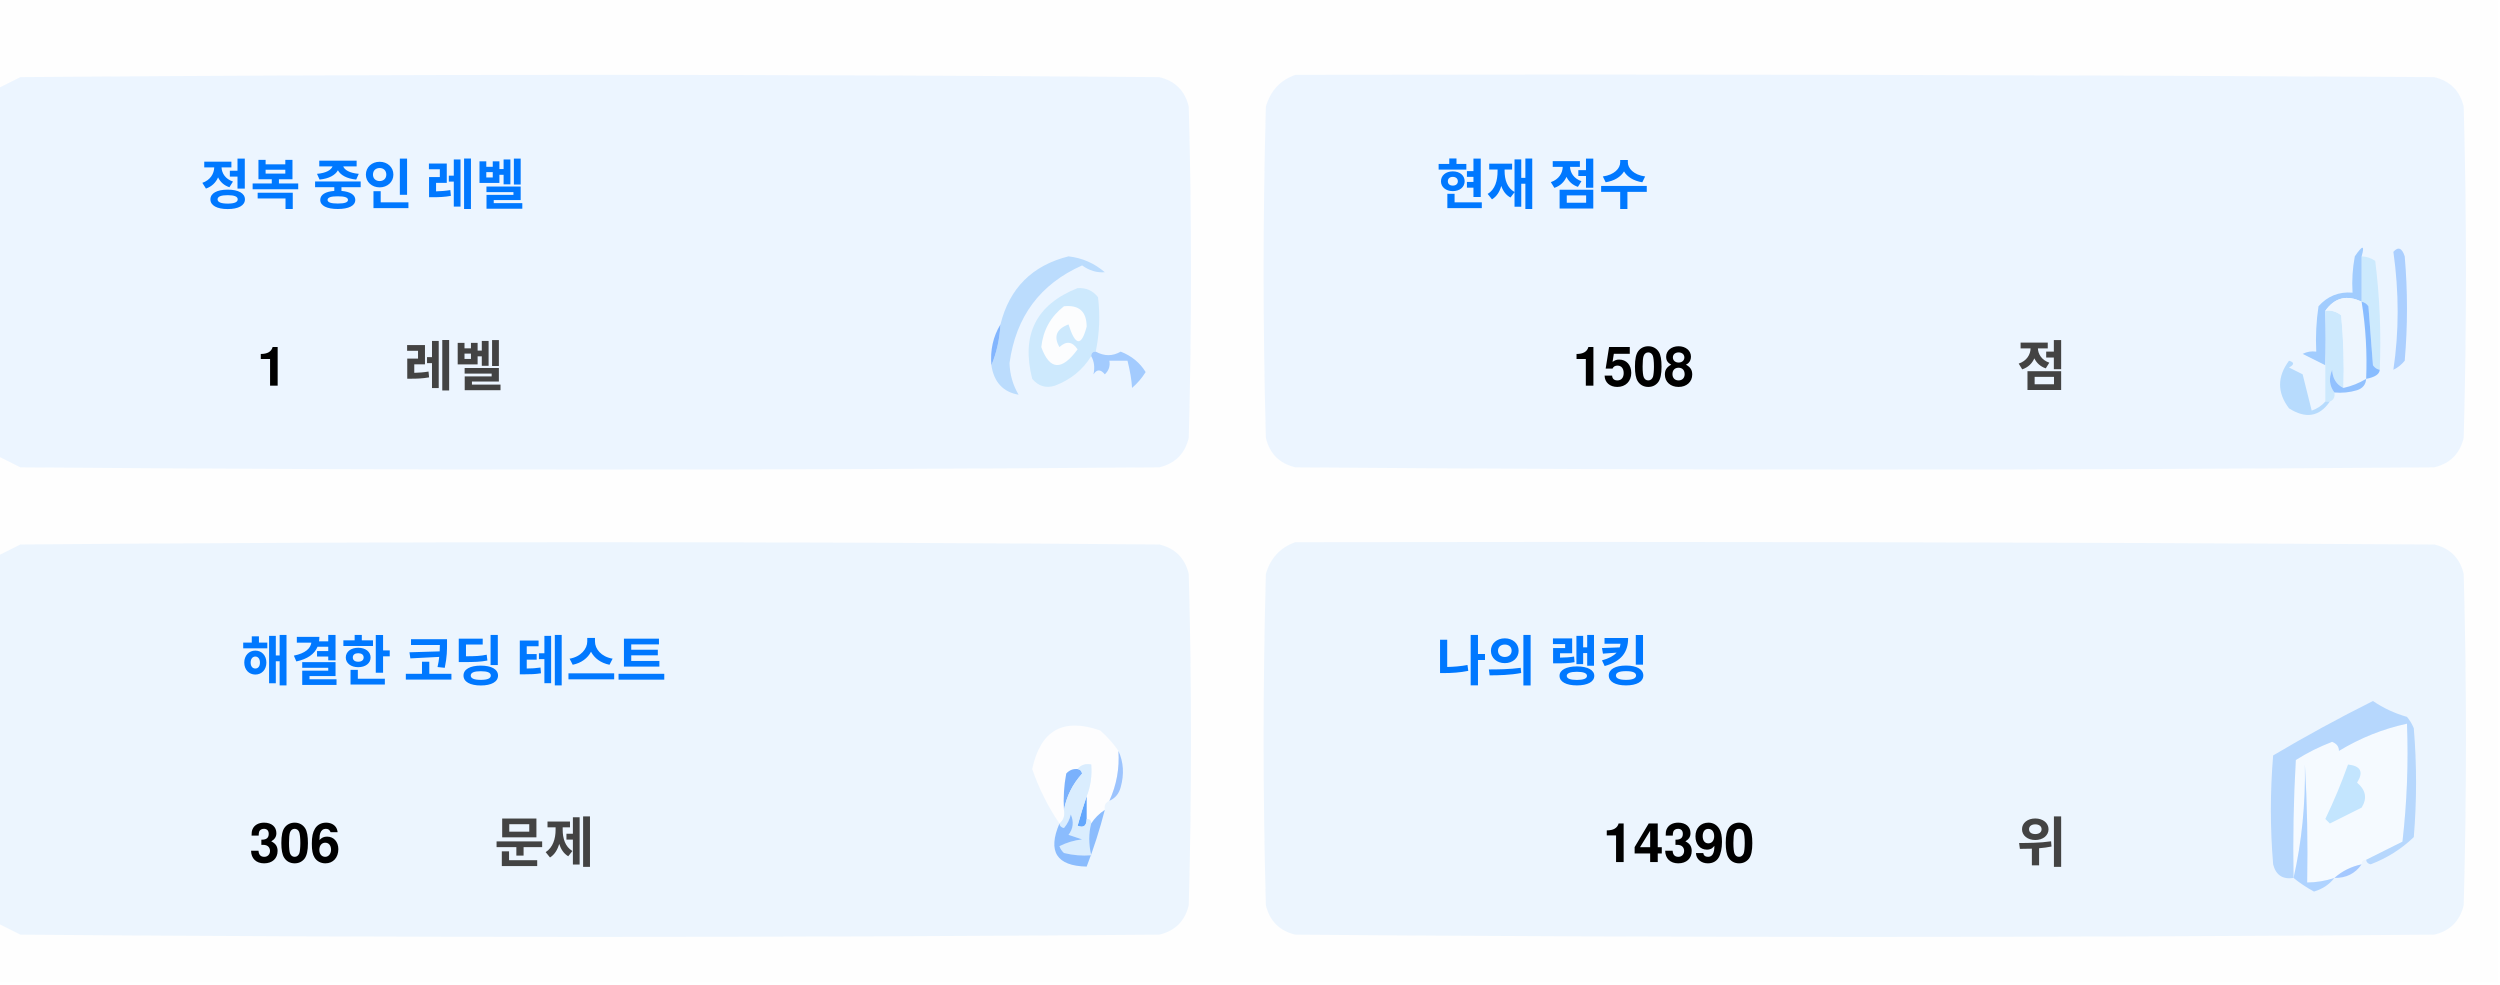
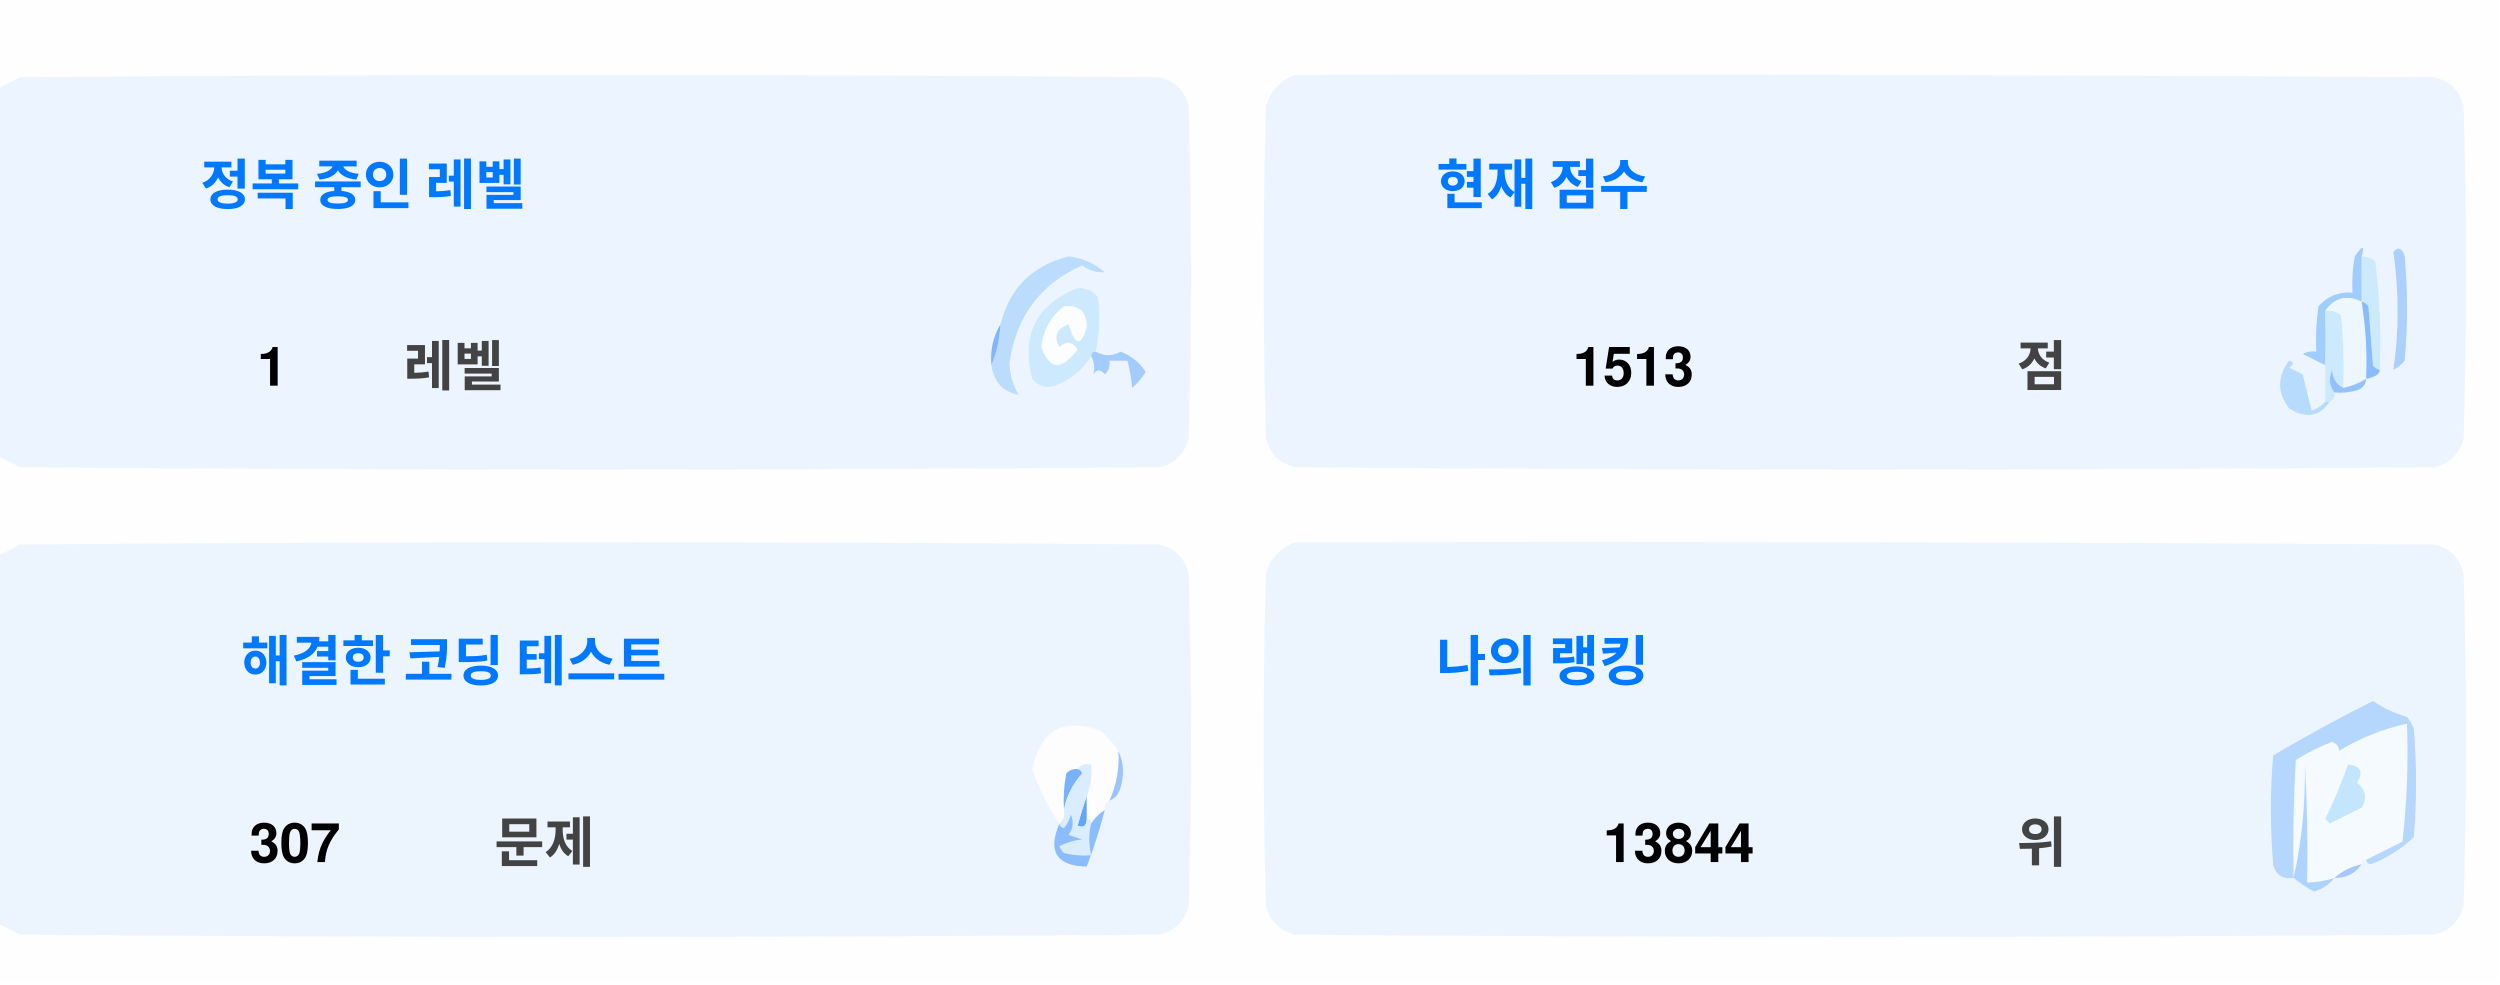
<svg xmlns="http://www.w3.org/2000/svg" version="1.1" width="551px" height="217px" style="shape-rendering:geometricPrecision; text-rendering:geometricPrecision; image-rendering:optimizeQuality; fill-rule:evenodd; clip-rule:evenodd">
  <style>.title {fill: #434343;font-size: 1rem;line-height: 1.5rem;font-weight: bold;font-family: -apple-system, BlinkMacSystemFont, Segoe UI, Helvetica, Arial, sans-serif, Apple Color Emoji, Segoe UI Emoji;}.desc {fill: #434343;font-size: 2.5rem;font-weight: bold;line-height: 1.5rem;font-family: -apple-system, BlinkMacSystemFont, Segoe UI, Helvetica, Arial, sans-serif, Apple Color Emoji, Segoe UI Emoji;}.desc-2 {fill: #434343;font-size: 1rem;font-weight: bold;line-height: 1.5rem;font-family: -apple-system, BlinkMacSystemFont, Segoe UI, Helvetica, Arial, sans-serif, Apple Color Emoji, Segoe UI Emoji;}.text, .desc {animation: twinkling 4s ease-in-out infinite;}@keyframes twinkling {40% { opacity: 1; }50% { opacity: 0.5; }60% { opacity: 1; }70% { opacity: 0.5; }80% { opacity: 1; }}</style>
  <g>
    <path style="opacity:1" fill="#fefefe" d="M -0.5,-0.5 C 183.167,-0.5 366.833,-0.5 550.5,-0.5C 550.5,71.833 550.5,144.167 550.5,216.5C 366.833,216.5 183.167,216.5 -0.5,216.5C -0.5,212.167 -0.5,207.833 -0.5,203.5C 1.14,204.32 2.807,205.153 4.5,206C 88.167,206.667 171.833,206.667 255.5,206C 259,205.167 261.167,203 262,199.5C 262.667,175.167 262.667,150.833 262,126.5C 261.167,123 259,120.833 255.5,120C 171.833,119.333 88.167,119.333 4.5,120C 2.807,120.847 1.14,121.68 -0.5,122.5C -0.5,115.167 -0.5,107.833 -0.5,100.5C 1.14,101.32 2.807,102.153 4.5,103C 88.167,103.667 171.833,103.667 255.5,103C 259,102.167 261.167,100 262,96.5C 262.667,72.167 262.667,47.833 262,23.5C 261.167,20 259,17.833 255.5,17C 171.833,16.333 88.167,16.333 4.5,17C 2.807,17.847 1.14,18.68 -0.5,19.5C -0.5,12.833 -0.5,6.167 -0.5,-0.5 Z" />
  </g>
  <g>
    <path style="opacity:1" fill="#ecf5ff" d="M -0.5,100.5 C -0.5,73.5 -0.5,46.5 -0.5,19.5C 1.14,18.68 2.807,17.847 4.5,17C 88.167,16.333 171.833,16.333 255.5,17C 259,17.833 261.167,20 262,23.5C 262.667,47.833 262.667,72.167 262,96.5C 261.167,100 259,102.167 255.5,103C 171.833,103.667 88.167,103.667 4.5,103C 2.807,102.153 1.14,101.32 -0.5,100.5 Z" />
  </g>
  <g>
    <path style="opacity:1" fill="#ecf5ff" d="M 285.5,16.5 C 369.167,16.333 452.834,16.5 536.5,17C 540,17.833 542.167,20 543,23.5C 543.667,47.833 543.667,72.167 543,96.5C 542.167,100 540,102.167 536.5,103C 452.833,103.667 369.167,103.667 285.5,103C 282,102.167 279.833,100 279,96.5C 278.333,72.167 278.333,47.833 279,23.5C 280.018,19.985 282.185,17.652 285.5,16.5 Z" />
  </g>
  <g>
    <path style="opacity:1" fill="#cdeafd" d="M 520.5,56.5 C 521.583,56.539 522.583,56.873 523.5,57.5C 524.498,65.472 524.831,73.472 524.5,81.5C 523.883,81.389 523.383,81.056 523,80.5C 522.667,76.167 522.333,71.833 522,67.5C 521.617,66.944 521.117,66.611 520.5,66.5C 520.5,63.167 520.5,59.833 520.5,56.5 Z" />
  </g>
  <g>
    <path style="opacity:1" fill="#abcfff" d="M 527.5,55.5 C 528.566,54.308 529.399,54.641 530,56.5C 530.667,64.167 530.667,71.833 530,79.5C 529.311,80.357 528.478,81.023 527.5,81.5C 528.758,73.08 528.758,64.414 527.5,55.5 Z" />
  </g>
  <g>
    <path style="opacity:1" fill="#bbdcfd" d="M 218.5,80.5 C 219.657,77.727 220.324,74.727 220.5,71.5C 222.49,63.51 227.49,58.51 235.5,56.5C 238.528,56.847 241.194,58.014 243.5,60C 241.744,60.141 240.078,59.641 238.5,58.5C 229.247,62.607 223.914,69.773 222.5,80C 222.565,82.526 223.232,84.859 224.5,87C 221.07,86.397 219.07,84.231 218.5,80.5 Z" />
  </g>
  <g>
    <path style="opacity:1" fill="#cde9fd" d="M 241.5,77.5 C 240.833,77.5 240.5,77.833 240.5,78.5C 238.628,81.529 235.961,83.695 232.5,85C 230.536,85.624 228.869,85.124 227.5,83.5C 225.021,73.791 228.354,67.124 237.5,63.5C 239.374,63.39 240.874,64.056 242,65.5C 242.497,69.524 242.331,73.524 241.5,77.5 Z" />
  </g>
  <g>
    <path style="opacity:1" fill="#fcfdfe" d="M 234.5,67.5 C 237.826,67.162 239.493,68.662 239.5,72C 238.334,76.434 237,76.267 235.5,71.5C 232.832,72.515 232.166,74.182 233.5,76.5C 235.017,75.089 236.351,75.256 237.5,77C 234.006,81.771 231.34,81.605 229.5,76.5C 229.904,72.771 231.571,69.771 234.5,67.5 Z" />
  </g>
  <g>
    <path style="opacity:1" fill="#a1ccfe" d="M 520.5,56.5 C 520.5,59.833 520.5,63.167 520.5,66.5C 517.238,64.922 514.572,65.589 512.5,68.5C 512.617,72.81 512.617,76.81 512.5,80.5C 510.86,79.68 509.193,78.847 507.5,78C 508.448,77.517 509.448,77.35 510.5,77.5C 510.335,74.15 510.502,70.817 511,67.5C 512.995,65.253 515.495,64.253 518.5,64.5C 518.336,61.813 518.503,59.146 519,56.5C 520.731,53.969 521.231,53.969 520.5,56.5 Z" />
  </g>
  <g>
    <path style="opacity:1" fill="#cde9fd" d="M 512.5,68.5 C 513.822,68.33 514.989,68.663 516,69.5C 516.499,74.823 516.666,80.156 516.5,85.5C 514.955,84.77 514.122,83.437 514,81.5C 513.22,83.387 513.387,85.054 514.5,86.5C 514.672,87.492 514.338,88.158 513.5,88.5C 513.167,88.5 512.833,88.5 512.5,88.5C 512.5,85.833 512.5,83.167 512.5,80.5C 512.617,76.81 512.617,72.81 512.5,68.5 Z" />
  </g>
  <g>
    <path style="opacity:1" fill="#eef6fe" d="M 520.5,66.5 C 521.407,72.106 521.74,77.773 521.5,83.5C 519.95,84.441 518.284,85.108 516.5,85.5C 516.666,80.156 516.499,74.823 516,69.5C 514.989,68.663 513.822,68.33 512.5,68.5C 514.572,65.589 517.238,64.922 520.5,66.5 Z" />
  </g>
  <g>
    <path style="opacity:1" fill="#88bcff" d="M 520.5,66.5 C 521.117,66.611 521.617,66.944 522,67.5C 522.333,71.833 522.667,76.167 523,80.5C 523.383,81.056 523.883,81.389 524.5,81.5C 524.445,82.469 523.445,83.136 521.5,83.5C 521.74,77.773 521.407,72.106 520.5,66.5 Z" />
  </g>
  <g>
    <path style="opacity:1" fill="#82b5fe" d="M 220.5,71.5 C 220.324,74.727 219.657,77.727 218.5,80.5C 218.215,77.171 218.882,74.171 220.5,71.5 Z" />
  </g>
  <g>
    <path style="opacity:1" fill="#a3cbfe" d="M 240.5,78.5 C 240.5,77.833 240.833,77.5 241.5,77.5C 243.391,78.536 245.224,78.536 247,77.5C 249.391,78.429 251.225,79.929 252.5,82C 251.681,83.319 250.681,84.486 249.5,85.5C 249.409,83.777 249.075,81.777 248.5,79.5C 247.167,79.5 245.833,79.5 244.5,79.5C 244.719,80.675 244.386,81.675 243.5,82.5C 242.575,81.359 241.741,81.359 241,82.5C 241.331,80.981 241.164,79.648 240.5,78.5 Z" />
  </g>
  <g>
    <path style="opacity:1" fill="#b7dbfd" d="M 512.5,88.5 C 512.833,88.5 513.167,88.5 513.5,88.5C 511.199,91.857 508.199,92.357 504.5,90C 501.872,86.535 501.872,83.035 504.5,79.5C 505.696,79.846 505.696,80.346 504.5,81C 505.5,81.5 506.5,82 507.5,82.5C 508.167,85.167 508.833,87.833 509.5,90.5C 510.739,90.058 511.739,89.391 512.5,88.5 Z" />
  </g>
  <g>
    <path style="opacity:1" fill="#92c1fe" d="M 516.5,85.5 C 518.284,85.108 519.95,84.441 521.5,83.5C 521.423,84.75 520.756,85.583 519.5,86C 517.866,86.493 516.199,86.66 514.5,86.5C 513.387,85.054 513.22,83.387 514,81.5C 514.122,83.437 514.955,84.77 516.5,85.5 Z" />
  </g>
  <g>
    <path style="opacity:1" fill="#ecf5fe" d="M -0.5,203.5 C -0.5,176.5 -0.5,149.5 -0.5,122.5C 1.14,121.68 2.807,120.847 4.5,120C 88.167,119.333 171.833,119.333 255.5,120C 259,120.833 261.167,123 262,126.5C 262.667,150.833 262.667,175.167 262,199.5C 261.167,203 259,205.167 255.5,206C 171.833,206.667 88.167,206.667 4.5,206C 2.807,205.153 1.14,204.32 -0.5,203.5 Z" />
  </g>
  <g>
    <path style="opacity:1" fill="#ecf5fe" d="M 285.5,119.5 C 369.167,119.333 452.834,119.5 536.5,120C 540,120.833 542.167,123 543,126.5C 543.667,150.833 543.667,175.167 543,199.5C 542.167,203 540,205.167 536.5,206C 452.833,206.667 369.167,206.667 285.5,206C 282,205.167 279.833,203 279,199.5C 278.333,175.167 278.333,150.833 279,126.5C 280.018,122.985 282.185,120.652 285.5,119.5 Z" />
  </g>
  <g>
    <path style="opacity:1" fill="#fdfdfe" d="M 246.5,165.5 C 246.758,169.367 246.092,173.034 244.5,176.5C 243.662,176.842 243.328,177.508 243.5,178.5C 242.272,179.306 241.272,180.306 240.5,181.5C 240.5,180.833 240.167,180.5 239.5,180.5C 239.5,178.833 239.5,177.167 239.5,175.5C 240.369,173.283 240.702,170.95 240.5,168.5C 239.209,168.263 238.209,168.596 237.5,169.5C 236.504,169.414 235.671,169.748 235,170.5C 234.503,173.146 234.336,175.813 234.5,178.5C 234.737,179.791 234.404,180.791 233.5,181.5C 230.986,177.806 228.986,173.806 227.5,169.5C 229.309,160.957 234.309,158.124 242.5,161C 244.07,162.397 245.404,163.897 246.5,165.5 Z" />
  </g>
  <g>
    <path style="opacity:1" fill="#f5faff" d="M 521.5,189.5 C 520.833,189.5 520.5,189.833 520.5,190.5C 518.181,190.992 516.181,191.992 514.5,193.5C 512.565,194.15 510.565,194.483 508.5,194.5C 508.666,185.827 508.5,177.16 508,168.5C 508.141,177.227 507.308,185.56 505.5,193.5C 505.334,184.827 505.5,176.16 506,167.5C 508.527,165.903 511.194,164.57 514,163.5C 515.011,163.892 515.511,164.559 515.5,165.5C 520.21,162.641 525.21,160.641 530.5,159.5C 530.831,168.192 530.498,176.859 529.5,185.5C 526.807,186.847 524.14,188.18 521.5,189.5 Z" />
  </g>
  <g>
    <path style="opacity:1" fill="#b6d7fd" d="M 521.5,189.5 C 524.14,188.18 526.807,186.847 529.5,185.5C 530.498,176.859 530.831,168.192 530.5,159.5C 525.21,160.641 520.21,162.641 515.5,165.5C 515.511,164.559 515.011,163.892 514,163.5C 511.194,164.57 508.527,165.903 506,167.5C 505.5,176.16 505.334,184.827 505.5,193.5C 503.089,193.863 501.589,192.863 501,190.5C 500.333,182.5 500.333,174.5 501,166.5C 508.173,162.246 515.507,158.246 523,154.5C 525.304,156.068 527.804,157.235 530.5,158C 531.126,158.75 531.626,159.584 532,160.5C 532.667,168.5 532.667,176.5 532,184.5C 529.292,187.111 526.125,189.111 522.5,190.5C 521.893,190.376 521.56,190.043 521.5,189.5 Z" />
  </g>
  <g>
    <path style="opacity:1" fill="#c3e5fe" d="M 517.5,168.5 C 520.317,168.801 520.984,170.134 519.5,172.5C 521.439,174.122 521.772,175.956 520.5,178C 518.167,179.167 515.833,180.333 513.5,181.5C 513.167,181.167 512.833,180.833 512.5,180.5C 514.414,176.515 516.081,172.515 517.5,168.5 Z" />
  </g>
  <g>
    <path style="opacity:1" fill="#7ab1fc" d="M 237.5,169.5 C 238.043,169.56 238.376,169.893 238.5,170.5C 236.395,172.836 235.062,175.503 234.5,178.5C 234.336,175.813 234.503,173.146 235,170.5C 235.671,169.748 236.504,169.414 237.5,169.5 Z" />
  </g>
  <g>
    <path style="opacity:1" fill="#afd3ff" d="M 514.5,193.5 C 513.378,194.947 511.878,195.947 510,196.5C 508.348,195.601 506.848,194.601 505.5,193.5C 507.308,185.56 508.141,177.227 508,168.5C 508.5,177.16 508.666,185.827 508.5,194.5C 510.565,194.483 512.565,194.15 514.5,193.5 Z" />
  </g>
  <g>
    <path style="opacity:1" fill="#9cc3fd" d="M 246.5,165.5 C 247.634,167.966 247.801,170.633 247,173.5C 246.623,174.942 245.79,175.942 244.5,176.5C 246.092,173.034 246.758,169.367 246.5,165.5 Z" />
  </g>
  <g>
    <path style="opacity:1" fill="#62a6fc" d="M 239.5,175.5 C 239.5,177.167 239.5,178.833 239.5,180.5C 239.483,182.028 238.816,182.528 237.5,182C 238.117,179.723 238.784,177.556 239.5,175.5 Z" />
  </g>
  <g>
    <path style="opacity:1" fill="#daedfe" d="M 237.5,169.5 C 238.209,168.596 239.209,168.263 240.5,168.5C 240.702,170.95 240.369,173.283 239.5,175.5C 238.784,177.556 238.117,179.723 237.5,182C 238.816,182.528 239.483,182.028 239.5,180.5C 240.167,180.5 240.5,180.833 240.5,181.5C 239.918,183.669 239.918,186.002 240.5,188.5C 238.473,188.662 236.473,188.495 234.5,188C 234.043,187.586 233.709,187.086 233.5,186.5C 235.078,185.702 236.744,185.202 238.5,185C 237.5,184.667 236.5,184.333 235.5,184C 236.554,182.612 236.72,181.112 236,179.5C 235.751,180.624 235.251,181.624 234.5,182.5C 233.893,182.376 233.56,182.043 233.5,181.5C 234.404,180.791 234.737,179.791 234.5,178.5C 235.062,175.503 236.395,172.836 238.5,170.5C 238.376,169.893 238.043,169.56 237.5,169.5 Z" />
  </g>
  <g>
    <path style="opacity:1" fill="#8bbcfd" d="M 243.5,178.5 C 242.395,182.803 241.062,186.969 239.5,191C 232.857,190.847 230.857,187.68 233.5,181.5C 233.56,182.043 233.893,182.376 234.5,182.5C 235.251,181.624 235.751,180.624 236,179.5C 236.72,181.112 236.554,182.612 235.5,184C 236.5,184.333 237.5,184.667 238.5,185C 236.744,185.202 235.078,185.702 233.5,186.5C 233.709,187.086 234.043,187.586 234.5,188C 236.473,188.495 238.473,188.662 240.5,188.5C 239.918,186.002 239.918,183.669 240.5,181.5C 241.272,180.306 242.272,179.306 243.5,178.5 Z" />
  </g>
  <g>
    <path style="opacity:1" fill="#a4c8ff" d="M 520.5,190.5 C 519.089,192.539 517.089,193.539 514.5,193.5C 516.181,191.992 518.181,190.992 520.5,190.5 Z" />
  </g>
  <text text-anchor="middle" x="80" y="45" class="title" style="fill:#0078ff;" stroke="#none" stroke-width="1">정복 중인 레벨</text>
  <text text-anchor="middle" x="60" y="85" class="desc" style="fill:#000000;" stroke="#none" stroke-width="1">1</text>
  <text text-anchor="middle" x="100" y="85" class="desc-2" style="fill:#434343;" stroke="#none" stroke-width="1">레벨</text>
  <text text-anchor="middle" x="340" y="45" class="title" style="fill:#0078ff;" stroke="#none" stroke-width="1">현재 점수</text>
-   <text text-anchor="middle" x="360" y="85" class="desc" style="fill:#000000;" stroke="#none" stroke-width="1">1508</text>
+   <text text-anchor="middle" x="360" y="85" class="desc" style="fill:#000000;" stroke="#none" stroke-width="1">1513</text>
  <text text-anchor="middle" x="450" y="85" class="desc-2" style="fill:#434343;" stroke="#none" stroke-width="1">점</text>
  <text text-anchor="middle" x="100" y="150" class="title" style="fill:#0078ff;" stroke="#none" stroke-width="1">해결한 코딩 테스트</text>
-   <text text-anchor="middle" x="65" y="190" class="desc" style="fill:#000000;" stroke="#none" stroke-width="1">306</text>
+   <text text-anchor="middle" x="65" y="190" class="desc" style="fill:#000000;" stroke="#none" stroke-width="1">307</text>
  <text text-anchor="middle" x="120" y="190" class="desc-2" style="fill:#434343;" stroke="#none" stroke-width="1">문제</text>
  <text text-anchor="middle" x="340" y="150" class="title" style="fill:#0078ff;" stroke="#none" stroke-width="1">나의 랭킹</text>
-   <text text-anchor="middle" x="370" y="190" class="desc" style="fill:#000000;" stroke="#none" stroke-width="1">14390</text>
+   <text text-anchor="middle" x="370" y="190" class="desc" style="fill:#000000;" stroke="#none" stroke-width="1">13844</text>
  <text text-anchor="middle" x="450" y="190" class="desc-2" style="fill:#434343;" stroke="#none" stroke-width="1">위</text>
</svg>
